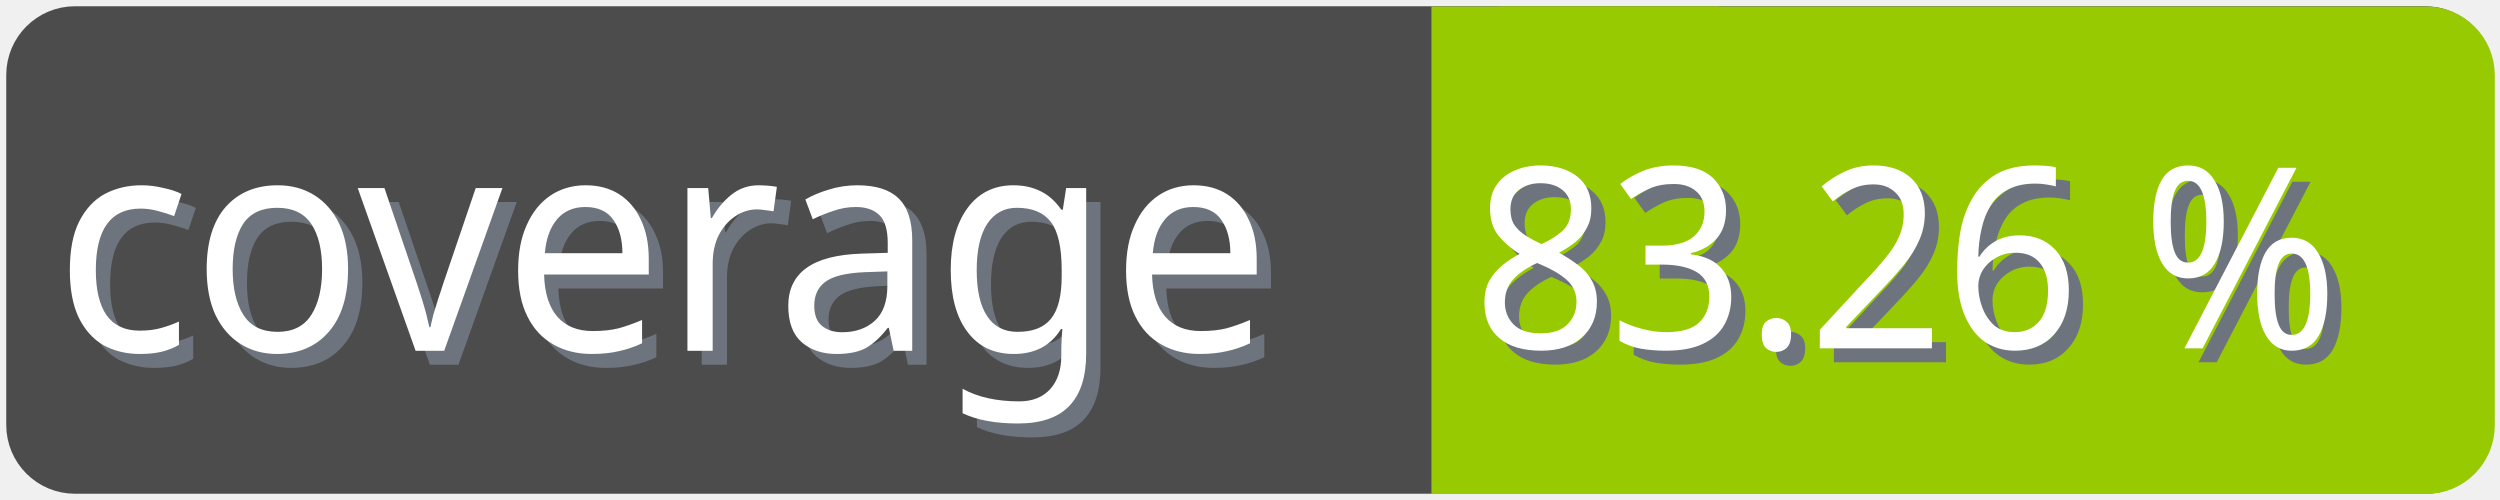
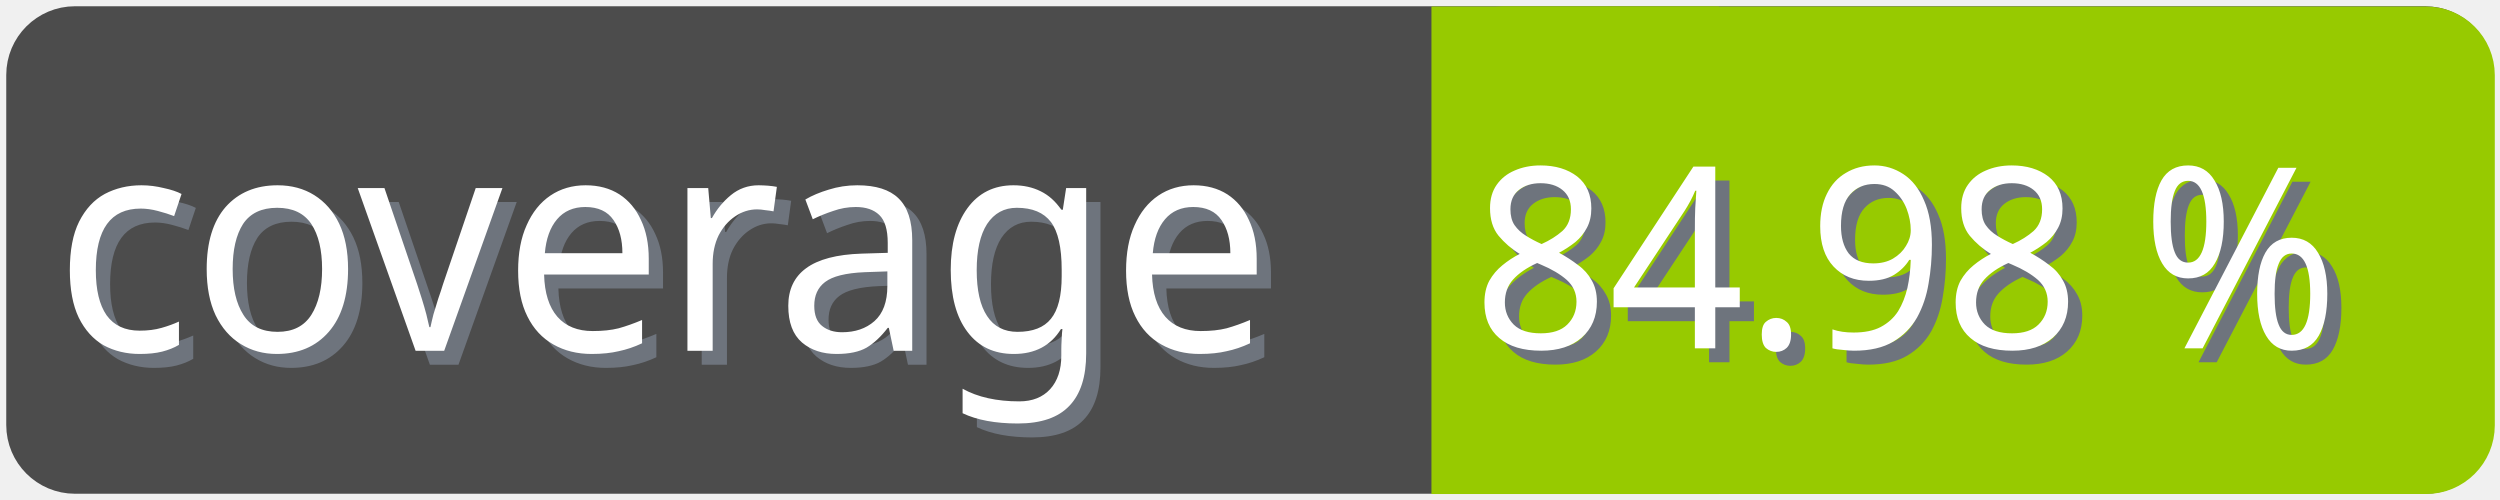
<svg xmlns="http://www.w3.org/2000/svg" width="100" height="20">
  <g>
    <rect fill="none" id="canvas_background" height="22" width="102" y="-1" x="-1" />
  </g>
  <g>
    <rect rx="2" id="svg_1" height="18" width="98" y="1" x="1" stroke-width="1.5" stroke="#4c4c4c" fill="#4c4c4c" />
    <text transform="matrix(0.95, 0, 0, 1.01133, 0.0809801, -0.0237383)" font-weight="normal" xml:space="preserve" text-anchor="start" font-family="'Trebuchet MS', Gadget, sans-serif" font-size="12" id="svg_8" y="14.45" x="2.8" stroke-width="0" stroke="#4c4c4c" fill="#6e747d">coverage</text>
    <text transform="matrix(0.95, 0, 0, 1.01133, 0.0809801, -0.0237383)" font-weight="normal" xml:space="preserve" text-anchor="start" font-family="'Trebuchet MS', Gadget, sans-serif" font-size="12" id="svg_3" y="13.9" x="2.2" stroke-width="0" stroke="#4c4c4c" fill="#ffffff">coverage</text>
    <rect rx="2" id="svg_5" height="18" width="40.905" y="1.011" x="58.137" stroke-width="1.5" stroke="#97ca00" fill="#97ca00" />
    <rect id="svg_7" height="18" width="10" y="1.011" x="58.008" stroke-width="1.5" stroke="#97ca00" fill="#97ca00" />
-     <text transform="matrix(0.95, 0, 0, 1.01133, 0.0809801, -0.0237383)" font-weight="normal" xml:space="preserve" text-anchor="end" font-family="'Trebuchet MS', Gadget, sans-serif" font-size="10" id="svg_10" y="14.35" x="99" stroke-width="0" stroke="#4c4c4c" fill="#6e747d">83.26 %</text>
-     <text transform="matrix(0.95, 0, 0, 1.01133, 0.0809801, -0.0237383)" font-weight="normal" xml:space="preserve" text-anchor="end" font-family="'Trebuchet MS', Gadget, sans-serif" font-size="10" id="svg_9" y="13.8" x="98.4" stroke-width="0" stroke="#4c4c4c" fill="#ffffff">83.26 %</text>
+     <text transform="matrix(0.95, 0, 0, 1.01133, 0.0809801, -0.0237383)" font-weight="normal" xml:space="preserve" text-anchor="end" font-family="'Trebuchet MS', Gadget, sans-serif" font-size="10" id="svg_10" y="14.35" x="99" stroke-width="0" stroke="#4c4c4c" fill="#6e747d">84.98 %</text>
+     <text transform="matrix(0.95, 0, 0, 1.01133, 0.0809801, -0.0237383)" font-weight="normal" xml:space="preserve" text-anchor="end" font-family="'Trebuchet MS', Gadget, sans-serif" font-size="10" id="svg_9" y="13.8" x="98.4" stroke-width="0" stroke="#4c4c4c" fill="#ffffff">84.98 %</text>
  </g>
</svg>
